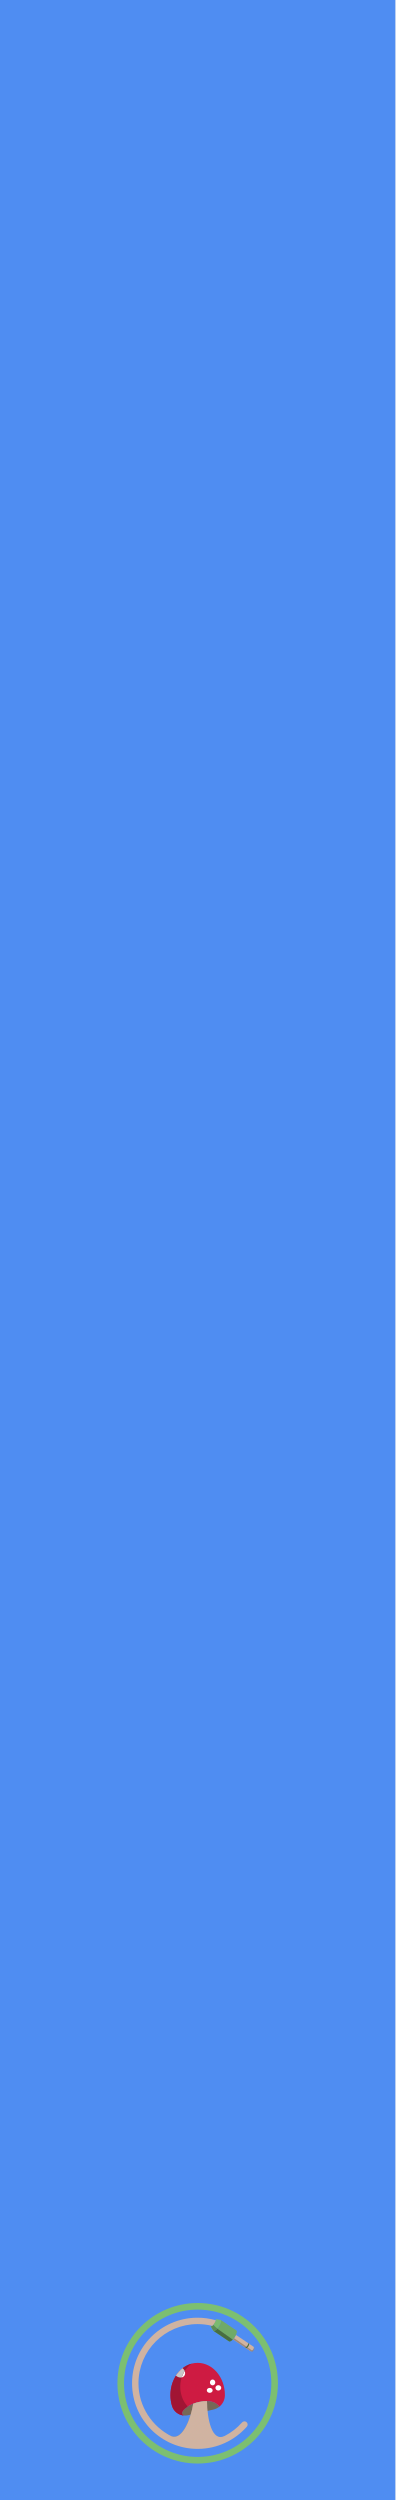
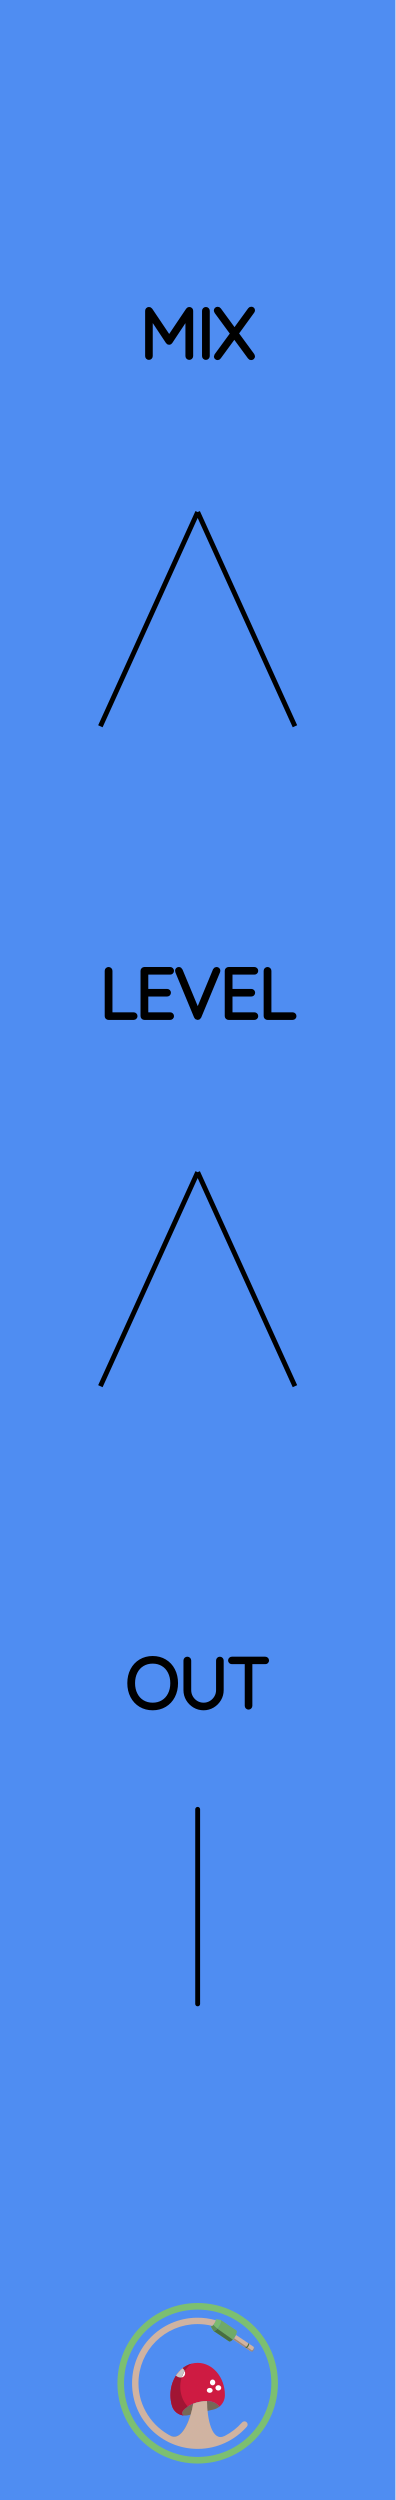
<svg xmlns="http://www.w3.org/2000/svg" width="20.32mm" height="128.50mm" viewBox="0 0 20.32 128.50">
  <g id="PanelLayer">
    <rect id="border_rect" width="20.32" height="128.5" x="0" y="0" style="display:inline;fill:#4f8df2;fill-opacity:1;stroke:none;" />
+     <path d="M 10.16,93.00 L 10.16,103.00 " style="stroke:#000000;stroke-width:0.25;stroke-linecap:round;stroke-linejoin:bevel;stroke-dasharray:none" fill="none" />
+     <path d="M7.848 87.784Q7.505 87.784 7.237 87.624Q6.969 87.463 6.819 87.174Q6.669 86.885 6.669 86.514Q6.669 86.144 6.819 85.854Q6.969 85.565 7.237 85.405Q7.505 85.244 7.848 85.244Q8.19 85.244 8.458 85.405Q8.726 85.565 8.876 85.854Q9.026 86.144 9.026 86.514Q9.026 86.885 8.876 87.174Q8.726 87.463 8.458 87.624Q8.19 87.784 7.848 87.784ZM7.848 85.385Q7.548 85.385 7.313 85.526Q7.078 85.667 6.948 85.925Q6.817 86.183 6.817 86.514Q6.817 86.846 6.948 87.103Q7.078 87.361 7.313 87.502Q7.548 87.643 7.848 87.643Q8.147 87.643 8.382 87.502Q8.617 87.361 8.747 87.103Q8.878 86.846 8.878 86.514Q8.878 86.183 8.747 85.925Q8.617 85.667 8.382 85.526Q8.147 85.385 7.848 85.385ZM11.372 85.35V86.874Q11.372 87.121 11.248 87.329Q11.125 87.537 10.917 87.661Q10.709 87.784 10.465 87.784Q10.218 87.784 10.01 87.661Q9.802 87.537 9.678 87.329Q9.555 87.121 9.555 86.874V85.35Q9.555 85.318 9.576 85.299Q9.597 85.279 9.629 85.279Q9.661 85.279 9.682 85.301Q9.703 85.322 9.703 85.35V86.874Q9.703 87.082 9.805 87.258Q9.908 87.435 10.082 87.539Q10.257 87.643 10.465 87.643Q10.673 87.643 10.848 87.539Q11.023 87.435 11.127 87.258Q11.231 87.082 11.231 86.874V85.35Q11.231 85.322 11.25 85.301Q11.27 85.279 11.301 85.279Q11.333 85.279 11.352 85.301Q11.372 85.322 11.372 85.35ZM13.704 85.346Q13.704 85.378 13.684 85.396Q13.665 85.413 13.633 85.413H12.846V87.678Q12.846 87.707 12.825 87.728Q12.804 87.749 12.776 87.749Q12.744 87.749 12.725 87.728Q12.705 87.707 12.705 87.678V85.413H11.919Q11.89 85.413 11.869 85.394Q11.848 85.375 11.848 85.346Q11.848 85.318 11.869 85.299Q11.89 85.279 11.919 85.279H13.633Q13.661 85.279 13.682 85.299Q13.704 85.318 13.704 85.346Z" style="stroke:#000000;stroke-width:0.25;stroke-linecap:round;stroke-linejoin:bevel" />
+     <path d="M9.804 15.975V18.303Q9.804 18.331 9.781 18.353Q9.758 18.374 9.73 18.374Q9.698 18.374 9.677 18.353Q9.656 18.331 9.656 18.303V16.194L8.745 17.57Q8.728 17.598 8.696 17.598Q8.657 17.598 8.64 17.57L7.726 16.19V18.303Q7.726 18.331 7.705 18.353Q7.684 18.374 7.655 18.374Q7.624 18.374 7.604 18.353Q7.585 18.331 7.585 18.303V15.975Q7.585 15.95 7.604 15.927Q7.624 15.904 7.652 15.904Q7.698 15.904 7.719 15.936L8.696 17.39L9.673 15.936Q9.701 15.897 9.74 15.904Q9.768 15.908 9.786 15.927Q9.804 15.947 9.804 15.975ZM10.583 18.374Q10.548 18.374 10.529 18.353Q10.509 18.331 10.509 18.3V15.979Q10.509 15.947 10.53 15.926Q10.552 15.904 10.583 15.904Q10.615 15.904 10.636 15.926Q10.657 15.947 10.657 15.979V18.3Q10.654 18.331 10.633 18.353Q10.612 18.374 10.583 18.374ZM12.965 18.271Q12.982 18.296 12.982 18.314Q12.982 18.346 12.961 18.365Q12.94 18.384 12.908 18.384Q12.869 18.384 12.852 18.356L12.044 17.256L11.239 18.356Q11.222 18.384 11.187 18.384Q11.155 18.384 11.137 18.365Q11.12 18.346 11.12 18.324Q11.12 18.307 11.137 18.279L11.966 17.146L11.13 16.007Q11.116 15.989 11.116 15.964Q11.116 15.933 11.137 15.913Q11.158 15.894 11.187 15.894Q11.229 15.894 11.247 15.922L12.054 17.026L12.859 15.918Q12.88 15.89 12.912 15.89Q12.943 15.89 12.963 15.906Q12.982 15.922 12.982 15.947Q12.982 15.971 12.965 15.996L12.136 17.139Z" style="stroke:#000000;stroke-width:0.25;stroke-linecap:round;stroke-linejoin:bevel" />
+     <path d="M 10.16,26.32 L 5.16,37.33 z L 15.16,37.33 z " style="stroke:#000000;stroke-width:0.25;stroke-linecap:round;stroke-linejoin:bevel;stroke-dasharray:none" />
+     <path d="M6.943 52.228Q6.943 52.26 6.921 52.279Q6.9 52.299 6.872 52.299H5.577Q5.546 52.299 5.526 52.278Q5.507 52.257 5.507 52.228V49.9Q5.507 49.872 5.528 49.851Q5.549 49.829 5.581 49.829Q5.613 49.829 5.634 49.851Q5.655 49.872 5.655 49.9V52.158H6.872Q6.9 52.158 6.921 52.179Q6.943 52.2 6.943 52.228ZM8.819 52.228Q8.819 52.26 8.798 52.279Q8.777 52.299 8.749 52.299H7.419Q7.391 52.299 7.37 52.278Q7.348 52.257 7.348 52.228V49.9Q7.348 49.872 7.37 49.851Q7.391 49.829 7.419 49.829H8.749Q8.777 49.829 8.798 49.851Q8.819 49.872 8.819 49.9Q8.819 49.932 8.798 49.951Q8.777 49.971 8.749 49.971H7.497V50.955H8.59Q8.618 50.955 8.64 50.976Q8.661 50.997 8.661 51.025Q8.661 51.057 8.64 51.077Q8.618 51.096 8.59 51.096H7.497V52.158H8.749Q8.777 52.158 8.798 52.179Q8.819 52.2 8.819 52.228ZM11.201 49.893Q11.201 49.907 11.194 49.928L10.227 52.253Q10.206 52.299 10.16 52.299Q10.139 52.299 10.119 52.286Q10.1 52.274 10.093 52.253L9.133 49.939Q9.123 49.918 9.123 49.896Q9.123 49.868 9.142 49.849Q9.162 49.829 9.19 49.829Q9.243 49.829 9.267 49.886L10.164 52.041L11.063 49.875Q11.088 49.829 11.13 49.829Q11.162 49.829 11.181 49.847Q11.201 49.865 11.201 49.893ZM13.148 52.228Q13.148 52.26 13.127 52.279Q13.106 52.299 13.078 52.299H11.748Q11.719 52.299 11.698 52.278Q11.677 52.257 11.677 52.228V49.9Q11.677 49.872 11.698 49.851Q11.719 49.829 11.748 49.829H13.078Q13.106 49.829 13.127 49.851Q13.148 49.872 13.148 49.9Q13.148 49.932 13.127 49.951Q13.106 49.971 13.078 49.971H11.825V50.955H12.919Q12.947 50.955 12.968 50.976Q12.989 50.997 12.989 51.025Q12.989 51.057 12.968 51.077Q12.947 51.096 12.919 51.096H11.825V52.158H13.078Q13.106 52.158 13.127 52.179Q13.148 52.2 13.148 52.228ZM15.113 52.228Q15.113 52.26 15.092 52.279Q15.071 52.299 15.042 52.299H13.748Q13.716 52.299 13.697 52.278Q13.677 52.257 13.677 52.228V49.9Q13.677 49.872 13.698 49.851Q13.72 49.829 13.751 49.829Q13.783 49.829 13.804 49.851Q13.825 49.872 13.825 49.9V52.158H15.042Q15.071 52.158 15.092 52.179Q15.113 52.2 15.113 52.228Z" style="stroke:#000000;stroke-width:0.25;stroke-linecap:round;stroke-linejoin:bevel" />
+     <path d="M 10.16,60.25 L 5.16,71.25 z L 15.16,71.25 z " style="stroke:#000000;stroke-width:0.25;stroke-linecap:round;stroke-linejoin:bevel;stroke-dasharray:none" />
    <g id="omri_cohen_logo">
      <ellipse cx="10.951" cy="119.384" fill="#65995C" fill-rule="evenodd" clip-rule="evenodd" rx="0.222" ry="0.079" transform="rotate=(-56.032 10.951 119.384)" />
      <path fill="#766857" fill-rule="evenodd" d="M 10.239 123.46c -0.406 0.086 -0.712 0.282 -0.837 0.454 -0.087 0.119 -0.039 0.242 0.087 0.246 0.059 0.002 0.118 -0.003 0.178 -0.017l 1.293 -0.289a 0.769 0.769 0 0 0 0.292 -0.133 0.035 0.035 0 0 0 0.004 -0.053c -0.11 -0.108 -0.325 -0.355 -1.017 -0.208z" clip-rule="evenodd" />
      <path fill="#CE1B42" fill-rule="evenodd" d="M 11.258 123.717c 0.184 -0.14 0.301 -0.36 0.302 -0.602l 1.42857e-05 -0.007c 0 -0.915 -0.627 -1.657 -1.4 -1.657s -1.4 0.742 -1.4 1.657c 0 0.196 0.029 0.385 0.082 0.56 0.088 0.291 0.353 0.482 0.644 0.493 -0.124 -0.006 -0.171 -0.128 -0.085 -0.246 0.125 -0.171 0.43 -0.368 0.837 -0.454 0.692 -0.146 0.907 0.1 1.017 0.208a 0.035 0.035 0 0 1 -0.004 0.053l 0.006 -0.005z" clip-rule="evenodd" />
      <ellipse cx="10.928" cy="122.458" fill="#ffffff" fill-rule="evenodd" clip-rule="evenodd" rx="0.138" ry="0.15" transform="rotate=(-51.549 10.928 122.458)" />
      <ellipse cx="11.222" cy="122.736" fill="#ffffff" fill-rule="evenodd" clip-rule="evenodd" rx="0.15" ry="0.138" transform="rotate=(-24.392 11.222 122.736)" />
      <ellipse cx="10.78" cy="122.865" fill="#ffffff" fill-rule="evenodd" clip-rule="evenodd" rx="0.15" ry="0.127" transform="rotate=(-9.387 10.78 122.865)" />
      <path fill="#ffffff" fill-rule="evenodd" d="M 9.042 122.111c 0.007 0.006 0.013 0.012 0.02 0.018 0.136 0.108 0.317 0.105 0.406 -0.006 0.088 -0.11 0.05 -0.286 -0.083 -0.394 -0.132 0.104 -0.248 0.234 -0.343 0.383z" clip-rule="evenodd" />
      <path id="omri_outer_ring" fill="#7cbf71" d="M 10.161 118.375c -2.278 0 -4.125 1.847 -4.125 4.125S 7.882 126.626 10.161 126.626 14.286 124.779 14.286 122.5 12.439 118.375 10.161 118.375zm 0 7.911c -2.091 0 -3.786 -1.695 -3.786 -3.786s 1.695 -3.786 3.786 -3.786 3.786 1.695 3.786 3.786 -1.695 3.786 -3.786 3.786z" />
      <path fill="#A11534" fill-rule="evenodd" d="M 9.402 123.914c 0.052 -0.072 0.136 -0.148 0.246 -0.218 -0.106 -0.118 -0.196 -0.251 -0.259 -0.402 -0.273 -0.661 -0.078 -1.429 0.472 -1.805 -0.629 0.162 -1.1 0.826 -1.1 1.619 0 0.196 0.029 0.385 0.082 0.56 0.088 0.291 0.353 0.482 0.644 0.493 -0.124 -0.006 -0.171 -0.128 -0.085 -0.246z" clip-rule="evenodd" />
      <path fill="#C7C7C7" fill-rule="evenodd" d="M 9.355 121.752c -0.008 0.007 -0.016 0.013 -0.024 0.02 -0.008 0.007 -0.016 0.014 -0.024 0.021 -0.008 0.007 -0.015 0.014 -0.023 0.021 -0.008 0.007 -0.016 0.015 -0.023 0.023 -0.007 0.007 -0.015 0.014 -0.022 0.022 -0.008 0.008 -0.015 0.016 -0.023 0.024 -0.007 0.007 -0.014 0.015 -0.021 0.022 -0.008 0.008 -0.015 0.017 -0.022 0.026 -0.007 0.008 -0.013 0.015 -0.019 0.023 -0.007 0.009 -0.014 0.018 -0.022 0.027 -0.006 0.008 -0.012 0.015 -0.018 0.023 -0.007 0.01 -0.014 0.02 -0.021 0.029 -0.006 0.008 -0.011 0.015 -0.017 0.023 -0.007 0.011 -0.014 0.021 -0.021 0.032 -0.004 0.007 -0.009 0.013 -0.013 0.02 0.007 0.006 0.013 0.012 0.02 0.018 0.086 0.068 0.191 0.092 0.279 0.072 0.037 -0.116 0.088 -0.226 0.153 -0.328 -0.021 -0.053 -0.058 -0.103 -0.108 -0.144 -0.002 0.001 -0.004 0.003 -0.005 0.004 -0.008 0.006 -0.016 0.013 -0.024 0.02z" clip-rule="evenodd" />
      <path fill="#9e887a" fill-rule="evenodd" d="M 10.639 123.415c -0.112 -0.001 -0.244 0.012 -0.4 0.045 -0.009 0.002 -0.018 0.004 -0.028 0.006l 2.85714e-05 -0c -0.007 0.002 -0.014 0.004 -0.022 0.005a 1.979 1.979 0 0 0 -0.042 0.01c -0.012 0.003 -0.024 0.007 -0.036 0.01 -0.012 0.003 -0.024 0.007 -0.035 0.01 -0.014 0.004 -0.028 0.009 -0.042 0.013 -0.009 0.003 -0.018 0.006 -0.027 0.009 -0.016 0.005 -0.031 0.011 -0.047 0.017 -0.005 0.002 -0.01 0.004 -0.015 0.005v 0c -0.005 0.002 -0.011 0.004 -0.016 0.006 -0.101 0.692 -0.525 1.873 -1.101 1.68a 3.051 3.051 0 0 1 -0.069 -0.035c 0.464 0.375 0.951 0.043 1.1 -0.244 0.148 -0.284 0.248 -0.769 0.309 -1.176a 0.083 0.083 0 0 1 0.043 -0.061c 0.365 -0.194 0.433 -0.039 0.433 -0.039l 0.002 0.001a 5.639 5.639 0 0 1 -0.009 -0.263zM 13.04 120.628c 0.022 0.015 0.006 0.078 -0.036 0.14 -0.042 0.062 -0.094 0.101 -0.116 0.086l 0.071 0.005c 0.016 0.011 0.055 -0.017 0.086 -0.064 0.031 -0.046 0.043 -0.093 0.027 -0.104l -0.032 -0.064z" clip-rule="evenodd" />
      <path fill="#7BBA70" fill-rule="evenodd" d="M 10.827 119.568c 0.036 0.024 0.121 -0.038 0.189 -0.14 0.069 -0.102 0.095 -0.204 0.059 -0.228l 0.267 0.041c 0.055 0.037 0.015 0.192 -0.089 0.347 -0.104 0.155 -0.233 0.25 -0.288 0.213l -0.138 -0.233z" clip-rule="evenodd" />
      <path fill="#D0B3A1" fill-rule="evenodd" d="M 3.831 116.171m 9.208 4.457 -0.911 -0.614 -0 0c -0.018 0.038 -0.04 0.078 -0.067 0.118 -0.027 0.04 -0.056 0.076 -0.084 0.107l -0 0 0.911 0.614c 0.022 0.015 0.074 -0.024 0.116 -0.086 0.042 -0.062 0.058 -0.125 0.036 -0.14z" clip-rule="evenodd" />
      <path fill="#9e887a" fill-rule="evenodd" d="M 12.028 120.179a 0.849 0.849 0 0 1 -0.051 0.061l -0 0 0.911 0.614c 0.015 0.01 0.044 -0.005 0.075 -0.035l -0.935 -0.64z" clip-rule="evenodd" />
      <path fill="#70AA67" fill-rule="evenodd" d="M 10.965 119.801c 0.055 0.037 0.184 -0.058 0.288 -0.213 0.104 -0.155 0.144 -0.31 0.089 -0.347l 0.809 0.545c 0.055 0.037 0.015 0.192 -0.089 0.347 -0.104 0.155 -0.233 0.25 -0.288 0.213l -0.809 -0.545z" clip-rule="evenodd" />
      <path fill="#486e42" fill-rule="evenodd" d="M 12.647 120.692c 0.022 0.015 0.074 -0.024 0.116 -0.086 0.042 -0.062 0.058 -0.125 0.036 -0.14l -0.051 -0.035c 0.022 0.015 0.006 0.078 -0.036 0.14 -0.042 0.062 -0.094 0.101 -0.116 0.086l 0.051 0.035z" clip-rule="evenodd" />
      <path id="omri_jack_tip" fill="#917e74" d="M 3.831 116.171m 9.131 4.648 -0 -7.14286e-05c -0.019 0.019 -0.038 0.032 -0.053 0.037l 0.05 0.004c 0.012 0.008 0.036 -0.005 0.06 -0.03l -0.056 -0.01zM 12.909 120.856l -0.022 -0.002c 0.006 0.004 0.013 0.004 0.022 0.002z" />
      <path fill="#486e42" fill-rule="evenodd" d="M 11.171 119.693c -0.082 0.089 -0.165 0.136 -0.206 0.108l 0.809 0.545c 0.038 0.026 0.112 -0.013 0.189 -0.09l -0.792 -0.562z" clip-rule="evenodd" />
      <path fill="#5c8c54" fill-rule="evenodd" d="M 10.962 119.497c -0.054 0.059 -0.108 0.089 -0.135 0.071l 0.138 0.233c 0.041 0.028 0.123 -0.019 0.206 -0.108l -0.209 -0.196z" clip-rule="evenodd" />
      <path fill="#D0B3A1" fill-rule="evenodd" d="M 12.669 124.492c -0.068 -0.054 -0.167 -0.046 -0.225 0.019a 3.055 3.055 0 0 1 -0.895 0.697c -0.661 0.33 -0.901 -0.881 -0.91 -1.794 -0.112 -0.001 -0.244 0.012 -0.4 0.045 -0.111 0.024 -0.215 0.055 -0.309 0.093 -0.101 0.692 -0.525 1.873 -1.101 1.68 -1.007 -0.496 -1.709 -1.534 -1.712 -2.725 -0.003 -1.683 1.36 -3.049 3.043 -3.049 0.256 0 0.505 0.032 0.743 0.092 0.036 -0.025 0.076 -0.067 0.112 -0.121 0.042 -0.062 0.068 -0.125 0.074 -0.169 -0.308 -0.088 -0.634 -0.134 -0.971 -0.13 -1.855 0.022 -3.334 1.524 -3.33 3.379 0.004 1.859 1.512 3.364 3.371 3.364 1.007 0 1.911 -0.442 2.529 -1.142 0.062 -0.071 0.053 -0.179 -0.021 -0.238z" clip-rule="evenodd" />
    </g>
  </g>
</svg>
